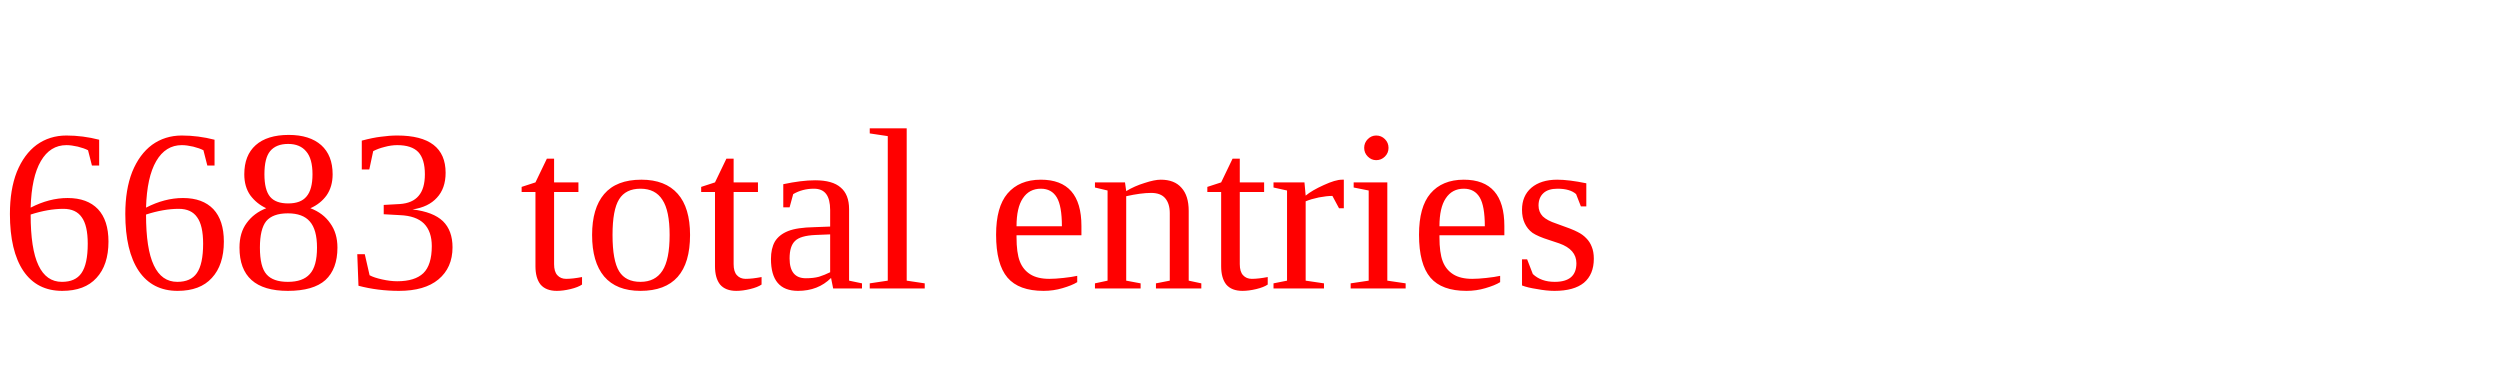
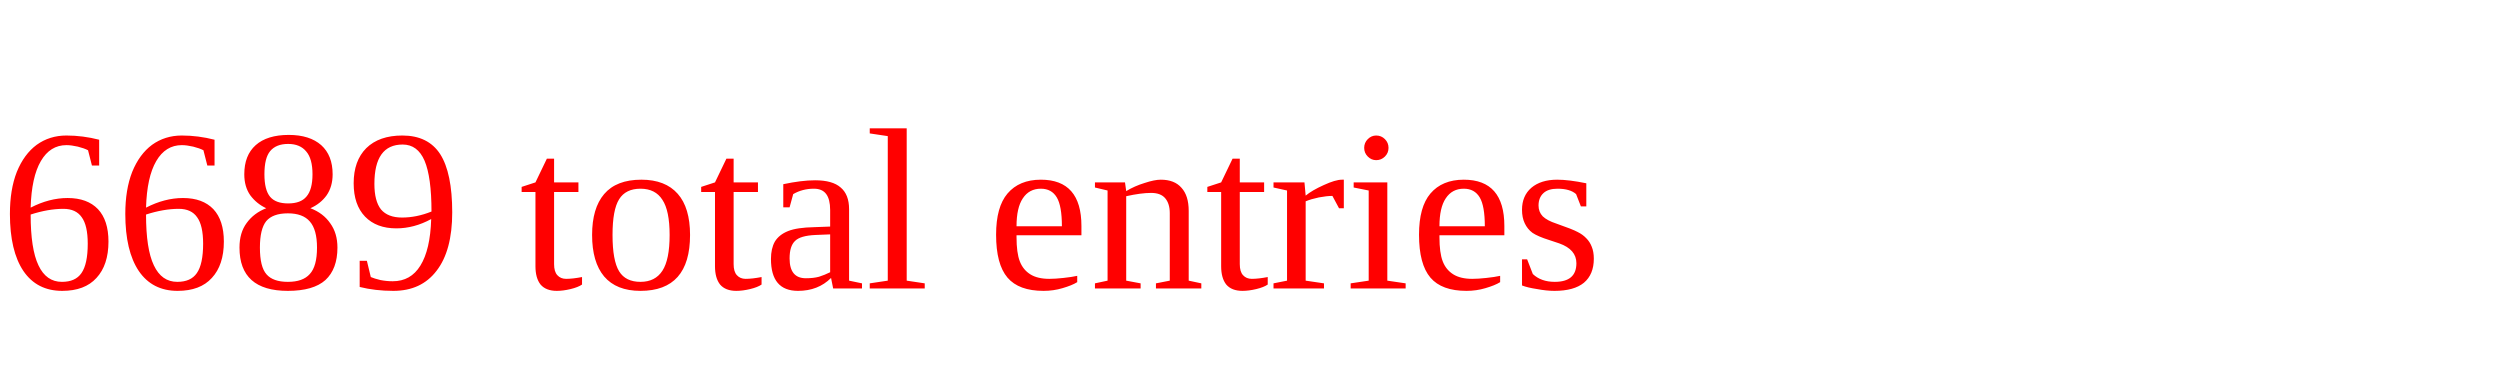
<svg xmlns="http://www.w3.org/2000/svg" height="20" width="130" version="1.1">
-   <text x="0" y="15" fill="red">6683 total entries</text>
+   <text x="0" y="15" fill="red">6689 total entries</text>
</svg>
